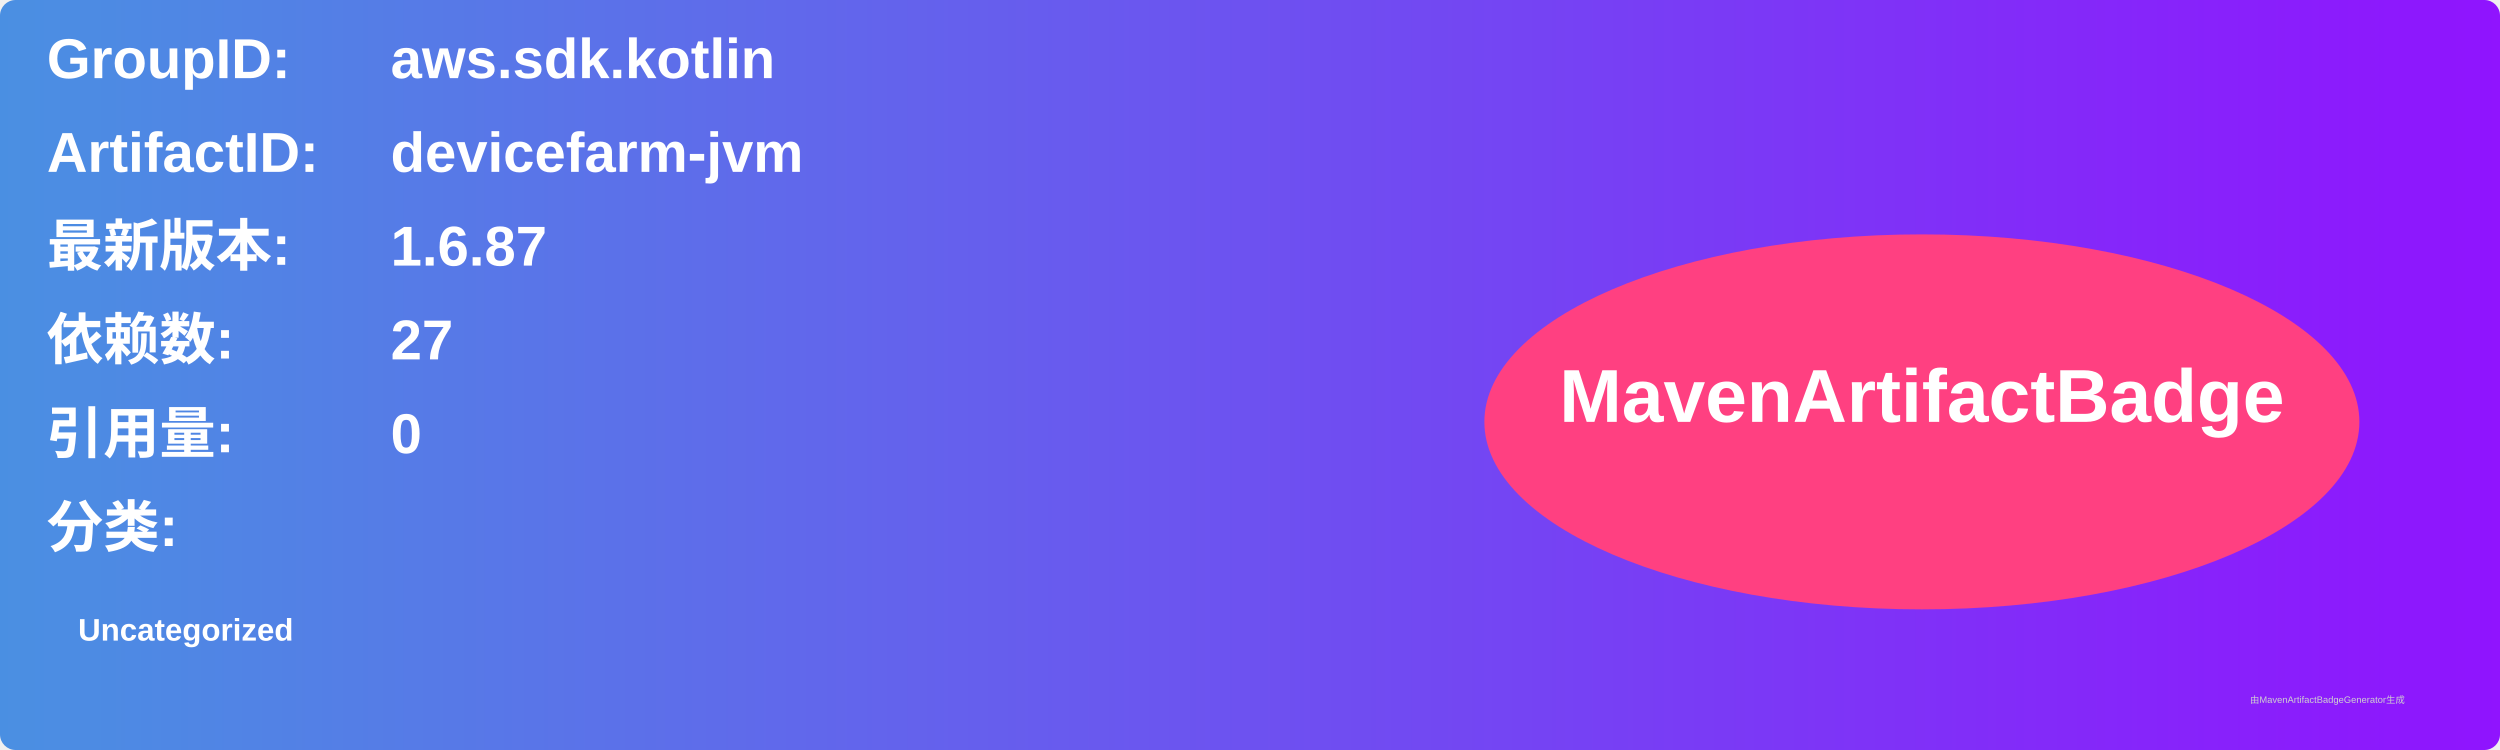
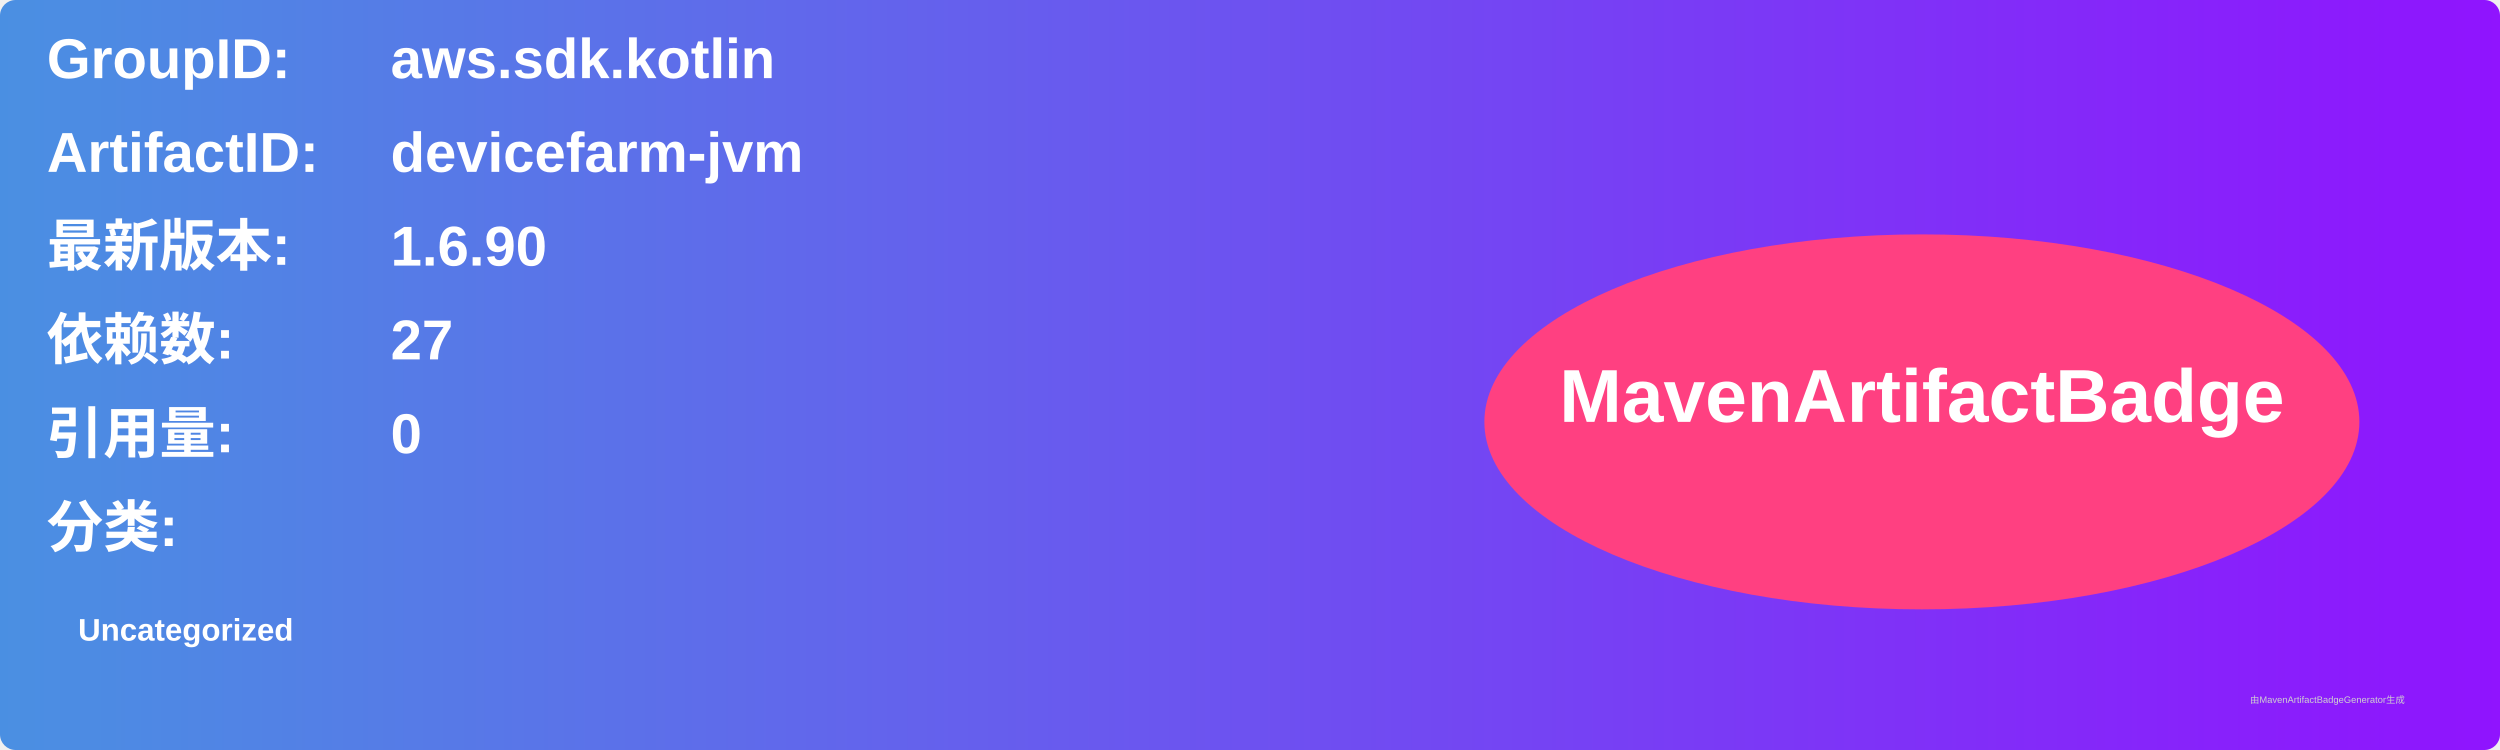
<svg xmlns="http://www.w3.org/2000/svg" width="800" height="240" viewBox="0 0 800 240">
  <linearGradient id="grad" x1="0%" y1="0%" x2="100%" y2="0%">
    <stop offset="0%" stop-color="#4a90e2" />
    <stop offset="100%" stop-color="#9013fe" />
  </linearGradient>
  <rect width="100%" height="100%" rx="5" ry="5" fill="url(#grad)" />
  <g transform="translate(15, 15)">
    <text x="0" y="10" font-family="Arial" font-size="18" fill="white" font-weight="bold" width="260">GroupID:</text>
    <text x="110" y="10" font-family="Arial" font-size="18" fill="white" font-weight="bold" width="460">aws.sdk.kotlin</text>
    <text x="0" y="40" font-family="Arial" font-size="18" fill="white" font-weight="bold" width="260">ArtifactID:</text>
    <text x="110" y="40" font-family="Arial" font-size="18" fill="white" font-weight="bold" width="460">devicefarm-jvm</text>
    <text x="0" y="70" font-family="Arial" font-size="18" fill="white" font-weight="bold">最新版本:</text>
    <text x="110" y="70" font-family="Arial" font-size="18" fill="white" font-weight="bold">
-       <tspan font-weight="bold">1.6.87</tspan>
+       <tspan font-weight="bold">1.6.90</tspan>
    </text>
    <text x="0" y="100" font-family="Arial" font-size="18" fill="white" font-weight="bold">依赖数: </text>
    <text x="110" y="100" font-family="Arial" font-size="18" fill="white">
      <tspan font-weight="bold">27</tspan>
    </text>
    <text x="0" y="130" font-family="Arial" font-size="18" fill="white" font-weight="bold">引用量: </text>
    <text x="110" y="130" font-family="Arial" font-size="18" fill="white">
      <tspan font-weight="bold">0</tspan>
    </text>
    <text x="0" y="160" font-family="Arial" font-size="18" fill="white" font-weight="bold">分类:</text>
    <text x="10" y="190" font-family="Arial" font-size="10" fill="white">
      <tspan font-weight="bold">Uncategorized</tspan>
    </text>
    <ellipse cx="600" cy="120" rx="140" ry="60" fill="#ff4081" />
    <text x="600" y="120" text-anchor="middle" font-family="Arial" font-size="24" fill="white" font-weight="bold">MavenArtifactBadge</text>
  </g>
  <text x="720" y="225" font-family="Arial" font-size="3" fill="#d0d0d0">由MavenArtifactBadgeGenerator生成</text>
</svg>
